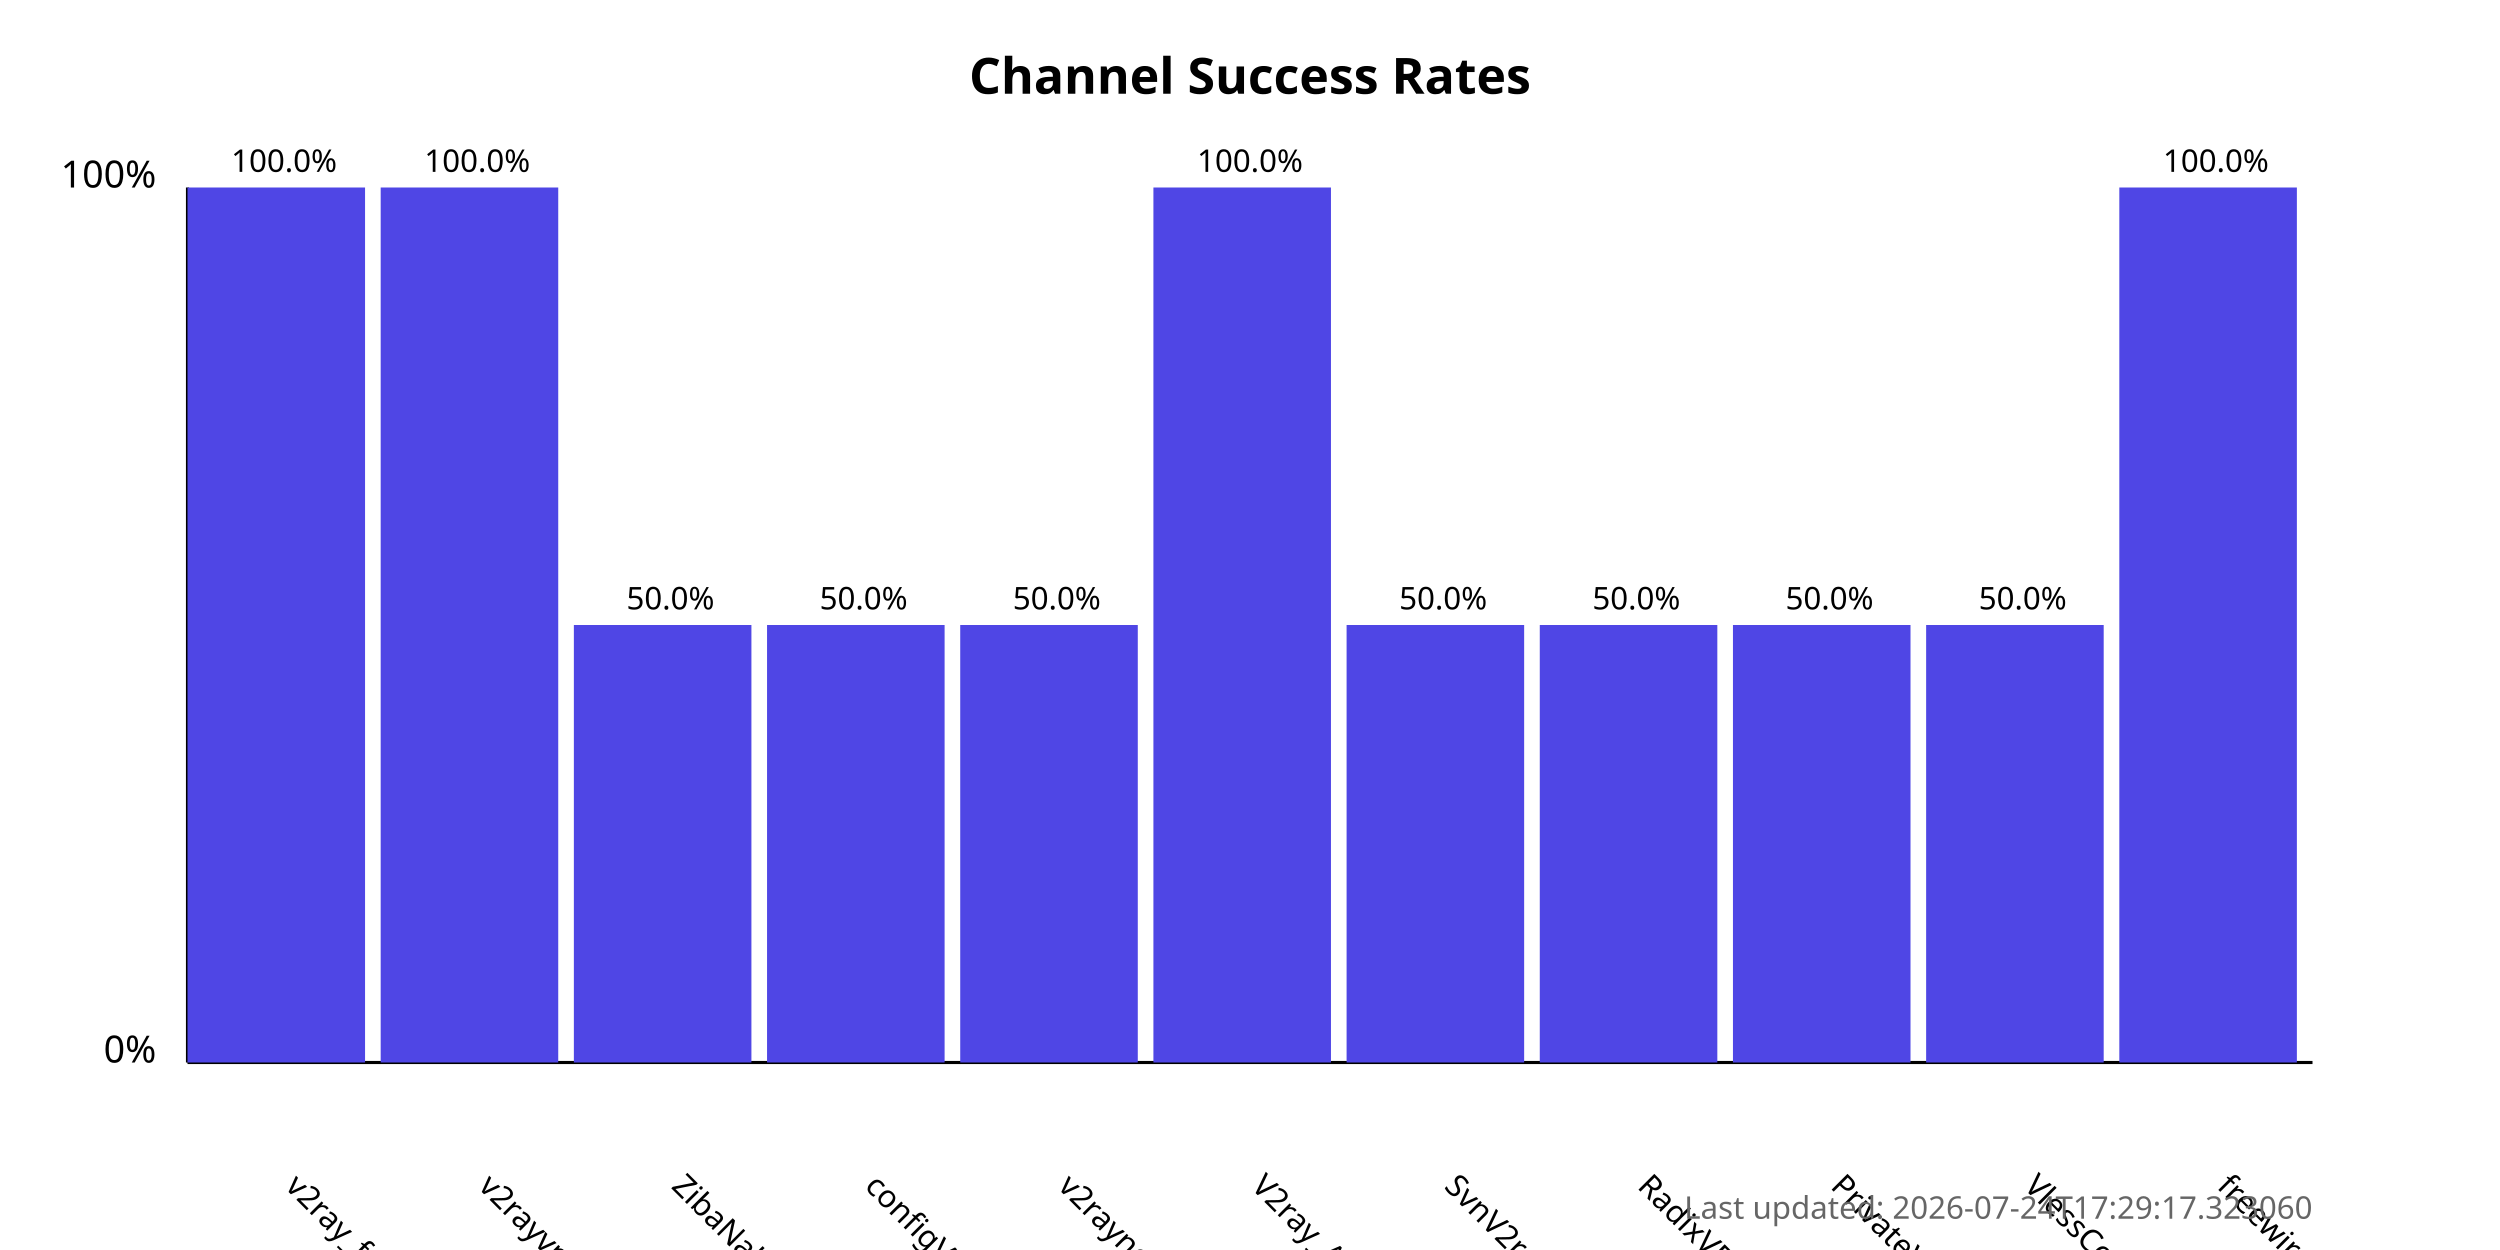
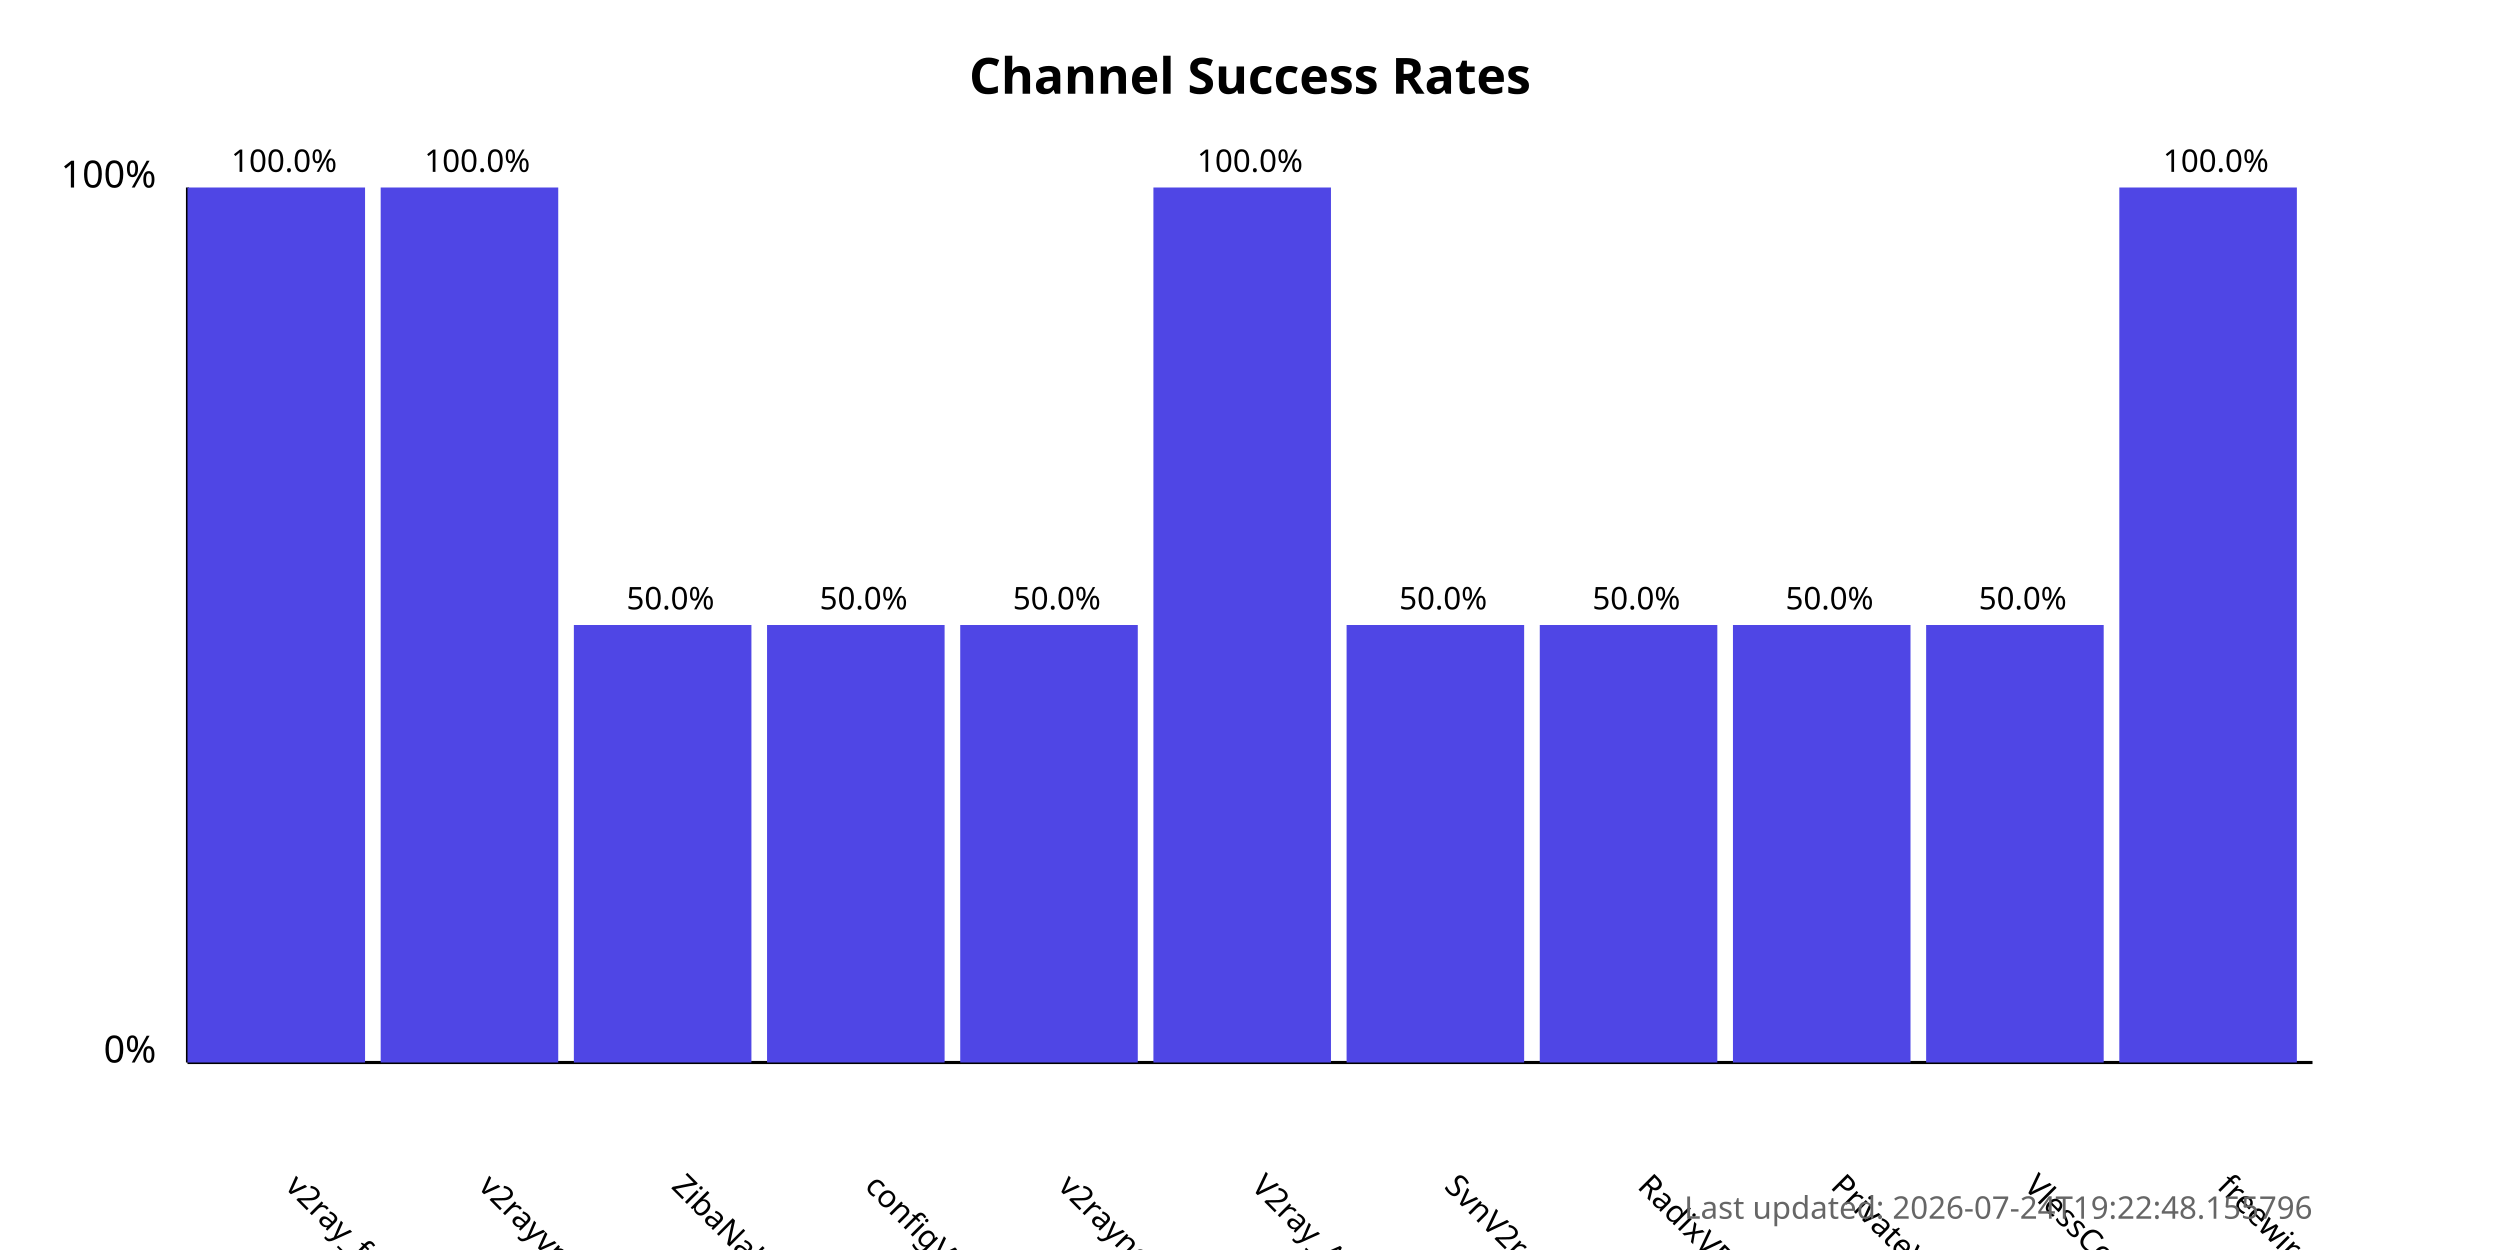
<svg xmlns="http://www.w3.org/2000/svg" width="800" height="400">
  <style>
            .chart-title { font: bold 16px sans-serif; }
            .axis-label { font: 12px sans-serif; }
            .tick-label { font: 10px sans-serif; }
            .bar { fill: #4f46e5; }
            .bar:hover { fill: #6366f1; }
            .timestamp { font: 10px sans-serif; fill: #666; }
        </style>
  <text x="400.0" y="30" text-anchor="middle" class="chart-title">
            Channel Success Rates
        </text>
  <line x1="60" y1="340" x2="60" y2="60" stroke="black" stroke-width="1" />
  <line x1="60" y1="340" x2="740" y2="340" stroke="black" stroke-width="1" />
  <text x="50" y="340" text-anchor="end" class="axis-label">0%</text>
  <text x="50" y="60" text-anchor="end" class="axis-label">100%</text>
  <g>
    <rect x="60" y="60.0" width="56.818" height="280.0" class="bar" />
    <text x="90.909" y="380" transform="rotate(45, 90.90909, 380)" text-anchor="start" class="tick-label">
                v2ray_free_conf
            </text>
    <text x="90.909" y="55.0" text-anchor="middle" class="tick-label">
                100.0%
            </text>
  </g>
  <g>
    <rect x="121.818" y="60.0" width="56.818" height="280.0" class="bar" />
    <text x="152.727" y="380" transform="rotate(45, 152.7273, 380)" text-anchor="start" class="tick-label">
                v2rayvpno
            </text>
    <text x="152.727" y="55.0" text-anchor="middle" class="tick-label">
                100.0%
            </text>
  </g>
  <g>
    <rect x="183.636" y="200.0" width="56.818" height="140.0" class="bar" />
    <text x="214.545" y="380" transform="rotate(45, 214.5455, 380)" text-anchor="start" class="tick-label">
                ZibaNabz
            </text>
    <text x="214.545" y="195.0" text-anchor="middle" class="tick-label">
                50.0%
            </text>
  </g>
  <g>
    <rect x="245.455" y="200.0" width="56.818" height="140.0" class="bar" />
    <text x="276.364" y="380" transform="rotate(45, 276.3636, 380)" text-anchor="start" class="tick-label">
                configV2rayForFree
            </text>
    <text x="276.364" y="195.0" text-anchor="middle" class="tick-label">
                50.0%
            </text>
  </g>
  <g>
    <rect x="307.273" y="200.0" width="56.818" height="140.0" class="bar" />
    <text x="338.182" y="380" transform="rotate(45, 338.1818, 380)" text-anchor="start" class="tick-label">
                v2rayngvpn
            </text>
    <text x="338.182" y="195.0" text-anchor="middle" class="tick-label">
                50.0%
            </text>
  </g>
  <g>
    <rect x="369.091" y="60.0" width="56.818" height="280.0" class="bar" />
    <text x="400.0" y="380" transform="rotate(45, 400.0, 380)" text-anchor="start" class="tick-label">
                V2ray_Alpha
            </text>
    <text x="400.0" y="55.0" text-anchor="middle" class="tick-label">
                100.0%
            </text>
  </g>
  <g>
    <rect x="430.909" y="200.0" width="56.818" height="140.0" class="bar" />
    <text x="461.818" y="380" transform="rotate(45, 461.8182, 380)" text-anchor="start" class="tick-label">
                SvnV2ray
            </text>
    <text x="461.818" y="195.0" text-anchor="middle" class="tick-label">
                50.0%
            </text>
  </g>
  <g>
    <rect x="492.727" y="200.0" width="56.818" height="140.0" class="bar" />
    <text x="523.636" y="380" transform="rotate(45, 523.6364, 380)" text-anchor="start" class="tick-label">
                RadixVPN
            </text>
    <text x="523.636" y="195.0" text-anchor="middle" class="tick-label">
                50.0%
            </text>
  </g>
  <g>
    <rect x="554.545" y="200.0" width="56.818" height="140.0" class="bar" />
    <text x="585.455" y="380" transform="rotate(45, 585.4545, 380)" text-anchor="start" class="tick-label">
                PrivateVPNs
            </text>
    <text x="585.455" y="195.0" text-anchor="middle" class="tick-label">
                50.0%
            </text>
  </g>
  <g>
    <rect x="616.364" y="200.0" width="56.818" height="140.0" class="bar" />
    <text x="647.273" y="380" transform="rotate(45, 647.2727, 380)" text-anchor="start" class="tick-label">
                VlessConfig
            </text>
    <text x="647.273" y="195.0" text-anchor="middle" class="tick-label">
                50.0%
            </text>
  </g>
  <g>
    <rect x="678.182" y="60.0" width="56.818" height="280.0" class="bar" />
    <text x="709.091" y="380" transform="rotate(45, 709.0909, 380)" text-anchor="start" class="tick-label">
                freewireguard
            </text>
    <text x="709.091" y="55.0" text-anchor="middle" class="tick-label">
                100.0%
            </text>
  </g>
  <text x="740" y="390" text-anchor="end" class="timestamp">
-             Last updated: 2026-07-24T17:29:17.323060
+             Last updated: 2026-07-24T19:22:48.155796
        </text>
</svg>
